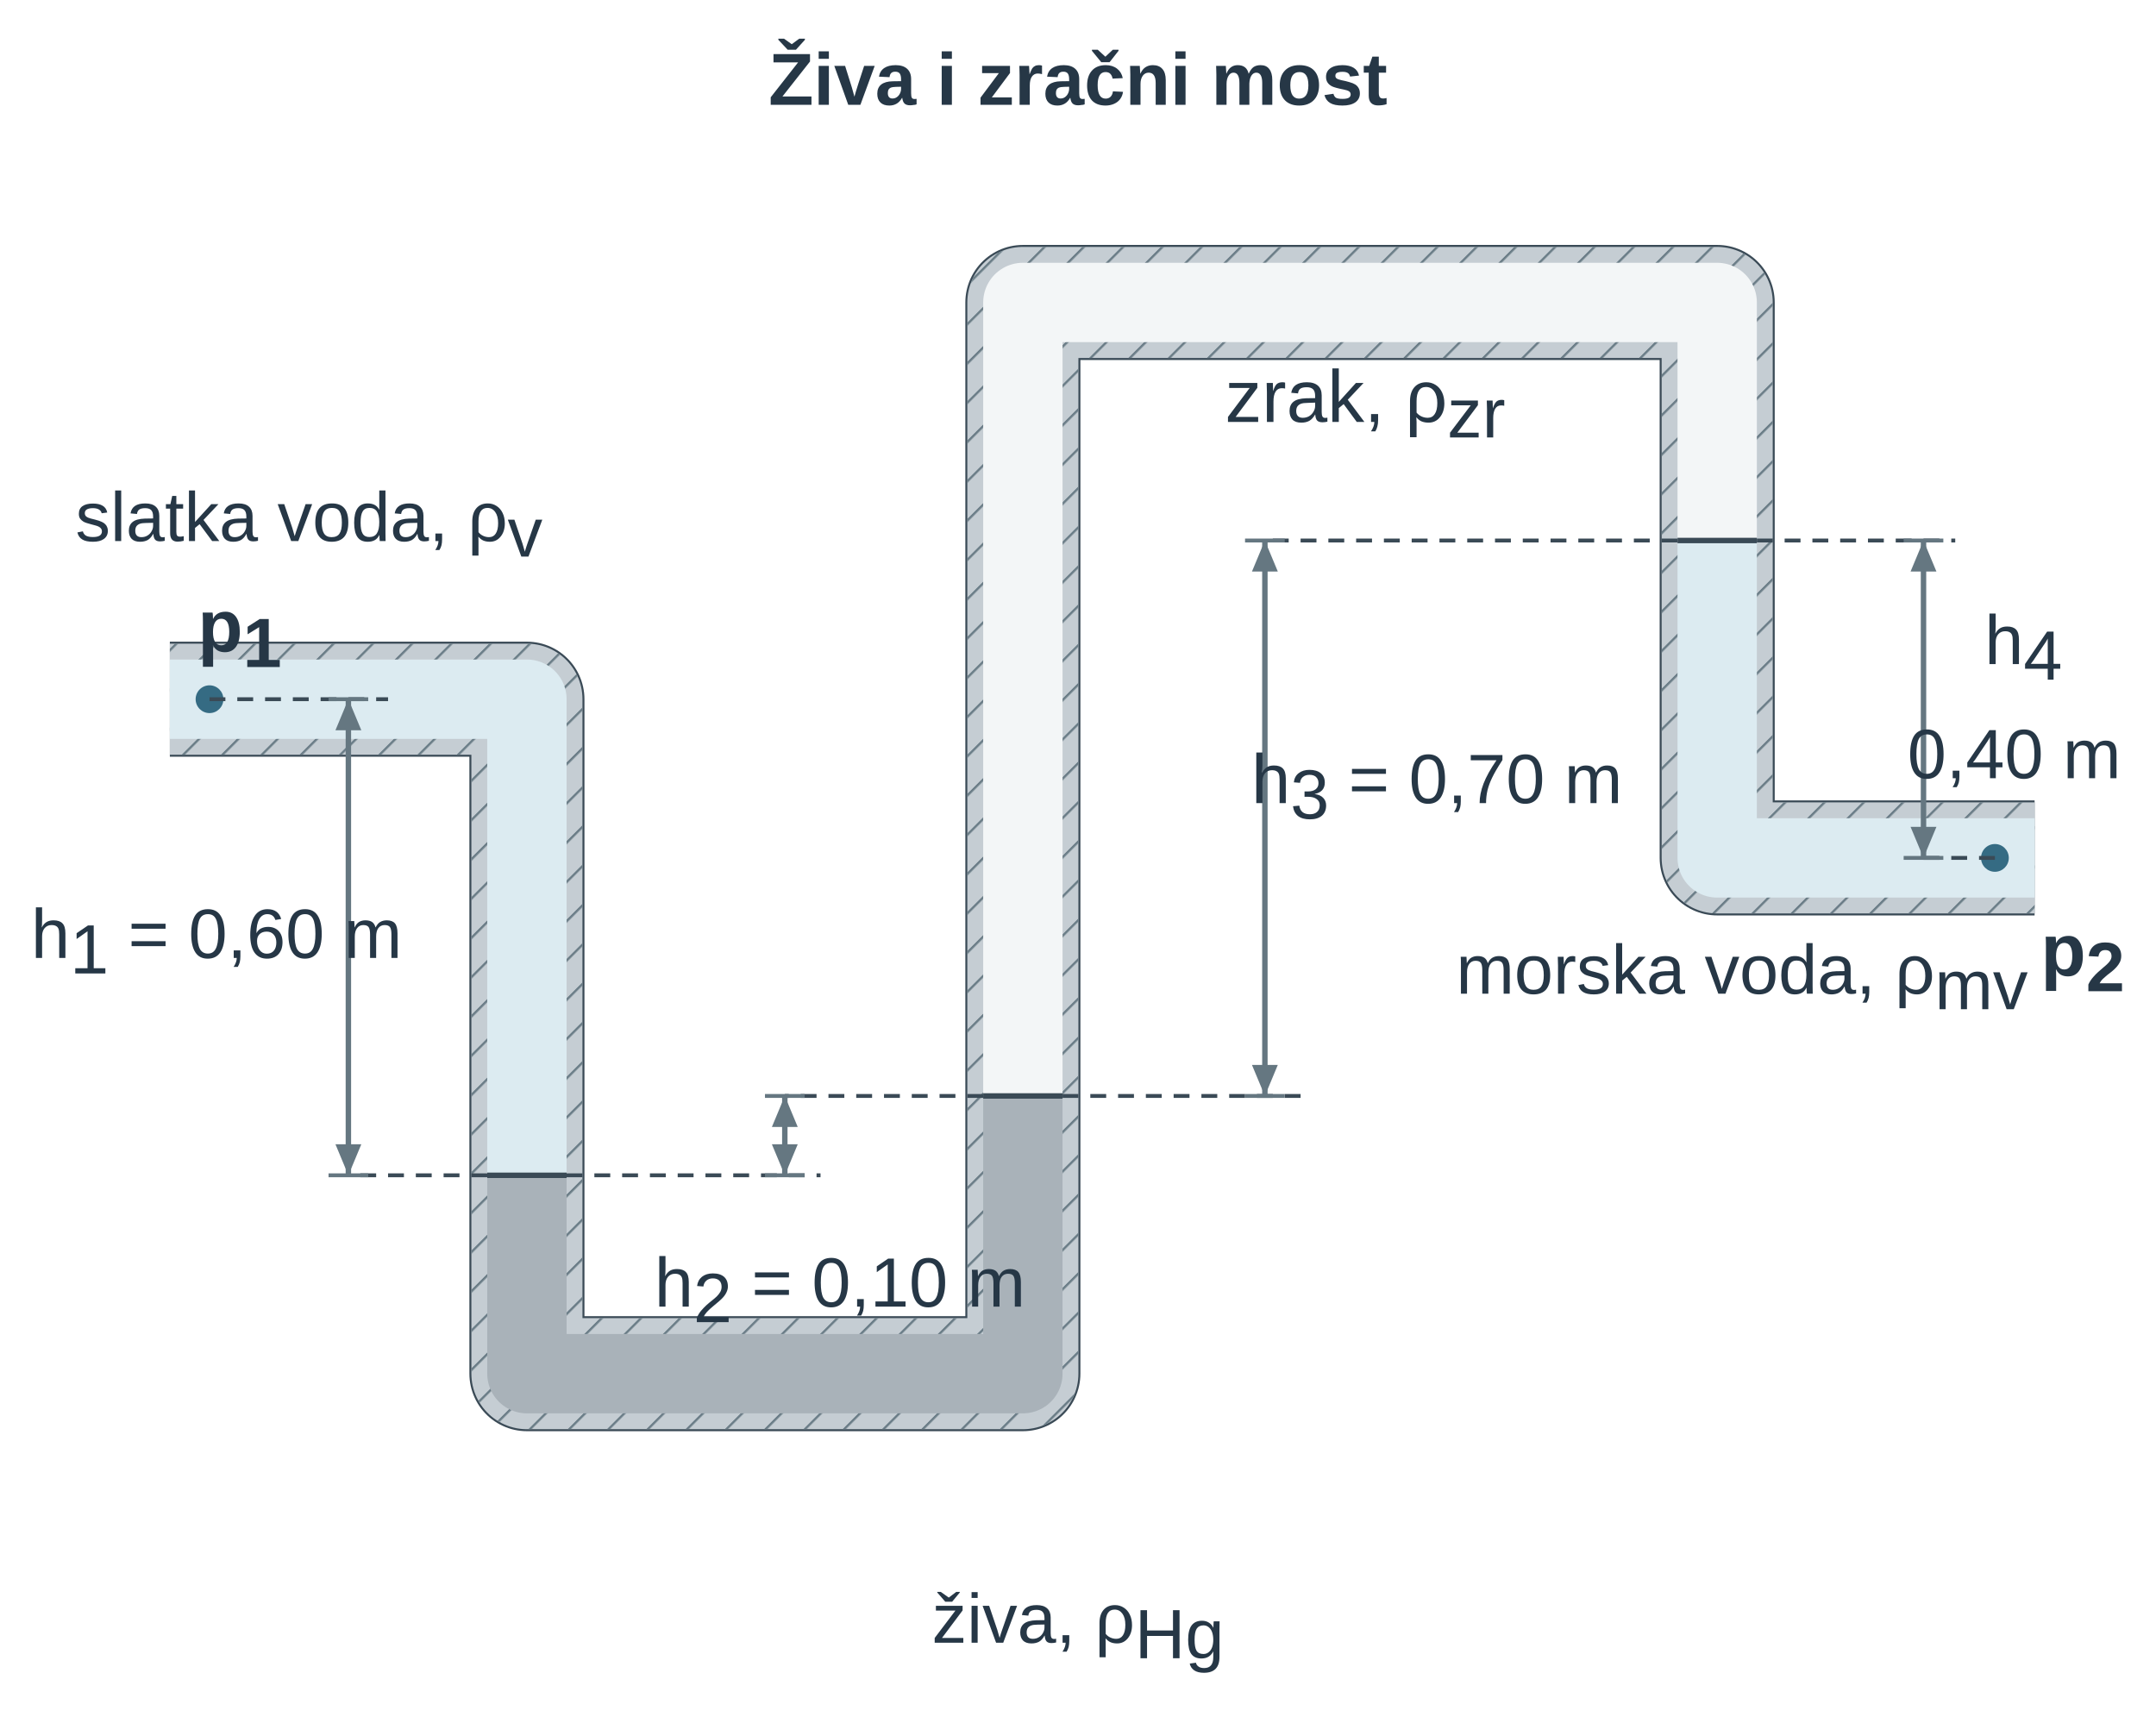
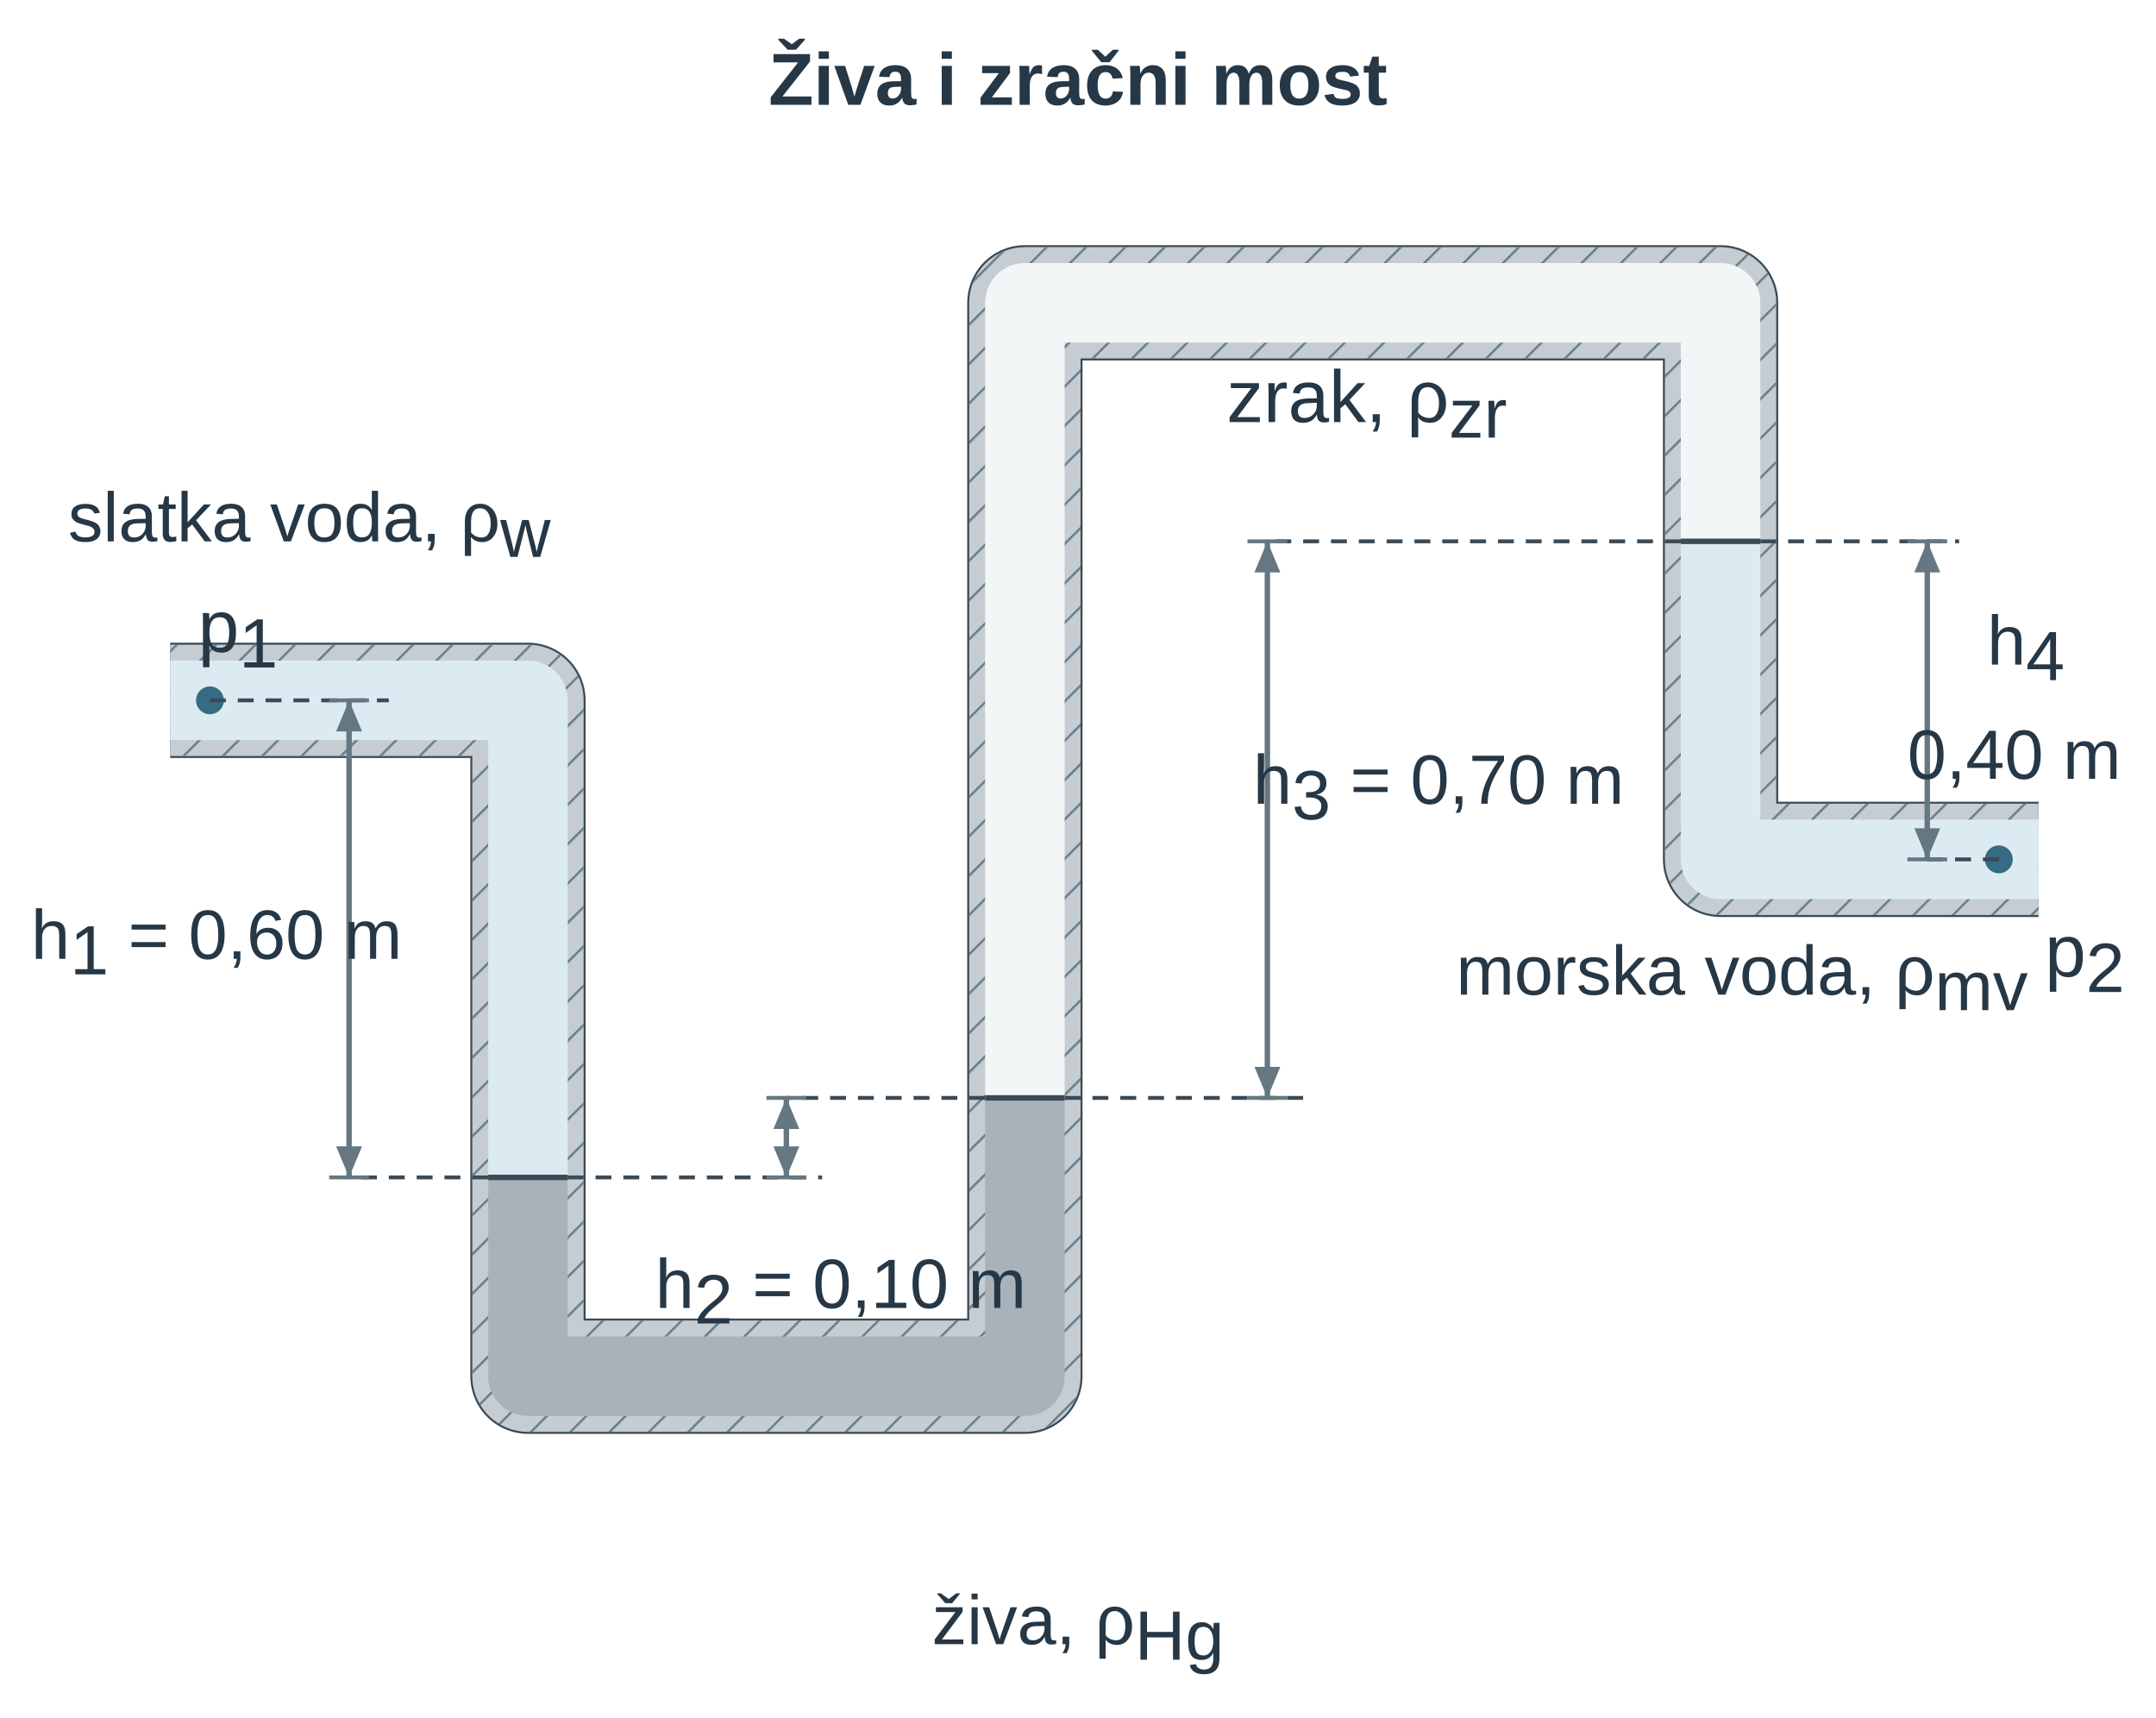
- <svg xmlns="http://www.w3.org/2000/svg" width="277.682pt" height="221.077pt" viewBox="0 0 277.682 221.077" role="img">
+ <svg xmlns="http://www.w3.org/2000/svg" width="277.682pt" height="221.249pt" viewBox="0 0 277.682 221.249" role="img">
  <defs>
    <pattern id="u03v1dm_zrak" width="10" height="10" patternUnits="userSpaceOnUse">
      <rect width="10" height="10" fill="#f3f6f7" />
      <circle cx="5" cy="5" r="0.8" fill="#f3f6f7" />
    </pattern>
    <marker id="u03v1dm_dim" markerWidth="7" markerHeight="6" refX="7" refY="3" orient="auto">
      <path d="M0,0 L0,6 L7,3 z" fill="#356b83" />
    </marker>
    <marker id="u03v1dm_dimL" markerWidth="7" markerHeight="6" refX="7" refY="3" orient="auto-start-reverse">
      <path d="M0,0 L0,6 L7,3 z" fill="#356b83" />
    </marker>
    <marker id="u03v1dm_pr" markerWidth="6" markerHeight="4" refX="5" refY="2" orient="auto">
      <path d="M0,0 L0,4 L6,2 z" fill="#356b83" />
    </marker>
    <marker id="u03v1dm_grayarrow" markerWidth="6" markerHeight="4" refX="5" refY="2" orient="auto">
      <path d="M0,0 L0,4 L6,2 z" fill="#3a4a56" />
    </marker>
    <marker id="u03v1dm_airarrow" markerWidth="6" markerHeight="4" refX="5" refY="2" orient="auto">
      <path d="M0,0 L0,4 L6,2 z" fill="#356b83" />
    </marker>
    <marker id="u03p2_dim" markerWidth="6" markerHeight="5" refX="6" refY="2.5" orient="auto">
      <path d="M0 0 L0 5 L6 2.5 Z" fill="#657781" stroke="none" stroke-width="1.2" />
    </marker>
    <marker id="u03p2_dimL" markerWidth="6" markerHeight="5" refX="6" refY="2.5" orient="auto-start-reverse">
      <path d="M0 0 L0 5 L6 2.5 Z" fill="#657781" stroke="none" stroke-width="1.2" />
    </marker>
    <pattern id="u03p2_hatch" width="7" height="7" patternUnits="userSpaceOnUse" patternTransform="rotate(45)">
      <line x1="0" y1="0" x2="0" y2="7" stroke="#657781" stroke-width="1.1" />
    </pattern>
  </defs>
  <g font-family="Arial, Liberation Sans, sans-serif">
    <g transform="translate(138.841 13.5)">
      <text data-source-text="1" x="0" y="0" text-anchor="middle" font-size="9.5" font-weight="600" fill="rgb(38, 55, 70)">Živa i zračni most</text>
    </g>
-     <g transform="translate(-8.274 -18.208) scale(0.511)">
+     <g transform="translate(-8.289 -18.28) scale(0.512)">
      <g transform="matrix(1 0 0 1 -1 -8.133)">
        <path d="M60 220 H150 V390 H275 V120 H450 V260 H530" fill="none" stroke="rgb(58, 74, 86)" stroke-width="29px" stroke-linejoin="round" stroke-linecap="butt" stroke-dasharray="none" fill-opacity="1" stroke-opacity="1" opacity="1" marker-start="none" marker-mid="none" marker-end="none" data-source-geometry="1" />
      </g>
    </g>
-     <g transform="translate(-8.274 -18.208) scale(0.511)">
+     <g transform="translate(-8.289 -18.28) scale(0.512)">
      <g transform="matrix(1 0 0 1 -1 -8.133)">
        <path d="M60 220 H150 V390 H275 V120 H450 V260 H530" fill="none" stroke="rgb(197, 205, 211)" stroke-width="28px" stroke-linejoin="round" stroke-linecap="butt" stroke-dasharray="none" fill-opacity="1" stroke-opacity="1" opacity="1" marker-start="none" marker-mid="none" marker-end="none" data-source-geometry="2" />
      </g>
    </g>
-     <g transform="translate(-8.274 -18.208) scale(0.511)">
+     <g transform="translate(-8.289 -18.28) scale(0.512)">
      <g transform="matrix(1 0 0 1 -1 -8.133)">
        <path d="M60 220 H150 V390 H275 V120 H450 V260 H530" fill="none" stroke="url(#u03p2_hatch)" stroke-width="28px" stroke-linejoin="round" stroke-linecap="butt" stroke-dasharray="none" fill-opacity="1" stroke-opacity="1" opacity="1" marker-start="none" marker-mid="none" marker-end="none" data-source-geometry="3" />
      </g>
    </g>
-     <g transform="translate(-8.274 -18.208) scale(0.511)">
+     <g transform="translate(-8.289 -18.28) scale(0.512)">
      <g transform="matrix(1 0 0 1 -1 -8.133)">
        <path d="M60 220 H150 V340" fill="none" stroke="rgb(220, 235, 241)" stroke-width="20px" stroke-linejoin="round" stroke-linecap="butt" stroke-dasharray="none" fill-opacity="1" stroke-opacity="1" opacity="1" marker-start="none" marker-mid="none" marker-end="none" data-source-geometry="4" />
      </g>
    </g>
-     <g transform="translate(-8.274 -18.208) scale(0.511)">
+     <g transform="translate(-8.289 -18.28) scale(0.512)">
      <g transform="matrix(1 0 0 1 -1 -8.133)">
        <path d="M150 340 V390 H275 V320" fill="none" stroke="rgb(169, 178, 185)" stroke-width="20px" stroke-linejoin="round" stroke-linecap="butt" stroke-dasharray="none" fill-opacity="1" stroke-opacity="1" opacity="1" marker-start="none" marker-mid="none" marker-end="none" data-source-geometry="5" />
      </g>
    </g>
-     <g transform="translate(-8.274 -18.208) scale(0.511)">
+     <g transform="translate(-8.289 -18.28) scale(0.512)">
      <g transform="matrix(1 0 0 1 -1 -8.133)">
        <path d="M275 320 V120 H450 V180" fill="none" stroke="url(#u03v1dm_zrak)" stroke-width="20px" stroke-linejoin="round" stroke-linecap="butt" stroke-dasharray="none" fill-opacity="1" stroke-opacity="1" opacity="1" marker-start="none" marker-mid="none" marker-end="none" data-source-geometry="6" />
      </g>
    </g>
-     <g transform="translate(-8.274 -18.208) scale(0.511)">
+     <g transform="translate(-8.289 -18.28) scale(0.512)">
      <g transform="matrix(1 0 0 1 -1 -8.133)">
        <path d="M450 180 V260 H530" fill="none" stroke="rgb(220, 235, 241)" stroke-width="20px" stroke-linejoin="round" stroke-linecap="butt" stroke-dasharray="none" fill-opacity="1" stroke-opacity="1" opacity="1" marker-start="none" marker-mid="none" marker-end="none" data-source-geometry="7" />
      </g>
    </g>
-     <g transform="translate(-8.274 -18.208) scale(0.511)">
-       <g transform="matrix(1 0 0 1 -1 -8.133)">
-         <line x1="140" y1="340" x2="160" y2="340" stroke="rgb(58, 74, 86)" stroke-width="1.369" fill="rgb(0, 0, 0)" stroke-linecap="butt" stroke-linejoin="miter" stroke-dasharray="none" fill-opacity="1" stroke-opacity="1" opacity="1" marker-start="none" marker-mid="none" marker-end="none" data-source-geometry="8" />
-       </g>
-     </g>
-     <g transform="translate(-8.274 -18.208) scale(0.511)">
-       <g transform="matrix(1 0 0 1 -1 -8.133)">
-         <line x1="265" y1="320" x2="285" y2="320" stroke="rgb(58, 74, 86)" stroke-width="1.369" fill="rgb(0, 0, 0)" stroke-linecap="butt" stroke-linejoin="miter" stroke-dasharray="none" fill-opacity="1" stroke-opacity="1" opacity="1" marker-start="none" marker-mid="none" marker-end="none" data-source-geometry="9" />
-       </g>
-     </g>
-     <g transform="translate(-8.274 -18.208) scale(0.511)">
-       <g transform="matrix(1 0 0 1 -1 -8.133)">
-         <line x1="440" y1="180" x2="460" y2="180" stroke="rgb(58, 74, 86)" stroke-width="1.369" fill="rgb(0, 0, 0)" stroke-linecap="butt" stroke-linejoin="miter" stroke-dasharray="none" fill-opacity="1" stroke-opacity="1" opacity="1" marker-start="none" marker-mid="none" marker-end="none" data-source-geometry="10" />
-       </g>
-     </g>
-     <g transform="translate(-8.274 -18.208) scale(0.511)">
+     <g transform="translate(-8.289 -18.28) scale(0.512)">
+       <g transform="matrix(1 0 0 1 -1 -8.133)">
+         <line x1="140" y1="340" x2="160" y2="340" stroke="rgb(58, 74, 86)" stroke-width="1.367" fill="rgb(0, 0, 0)" stroke-linecap="butt" stroke-linejoin="miter" stroke-dasharray="none" fill-opacity="1" stroke-opacity="1" opacity="1" marker-start="none" marker-mid="none" marker-end="none" data-source-geometry="8" />
+       </g>
+     </g>
+     <g transform="translate(-8.289 -18.28) scale(0.512)">
+       <g transform="matrix(1 0 0 1 -1 -8.133)">
+         <line x1="265" y1="320" x2="285" y2="320" stroke="rgb(58, 74, 86)" stroke-width="1.367" fill="rgb(0, 0, 0)" stroke-linecap="butt" stroke-linejoin="miter" stroke-dasharray="none" fill-opacity="1" stroke-opacity="1" opacity="1" marker-start="none" marker-mid="none" marker-end="none" data-source-geometry="9" />
+       </g>
+     </g>
+     <g transform="translate(-8.289 -18.28) scale(0.512)">
+       <g transform="matrix(1 0 0 1 -1 -8.133)">
+         <line x1="440" y1="180" x2="460" y2="180" stroke="rgb(58, 74, 86)" stroke-width="1.367" fill="rgb(0, 0, 0)" stroke-linecap="butt" stroke-linejoin="miter" stroke-dasharray="none" fill-opacity="1" stroke-opacity="1" opacity="1" marker-start="none" marker-mid="none" marker-end="none" data-source-geometry="10" />
+       </g>
+     </g>
+     <g transform="translate(-8.289 -18.28) scale(0.512)">
      <g transform="matrix(1 0 0 1 -1 -8.133)">
        <circle cx="70" cy="220" r="3.5" fill="rgb(53, 107, 131)" stroke="none" stroke-width="1px" stroke-linecap="butt" stroke-linejoin="miter" stroke-dasharray="none" fill-opacity="1" stroke-opacity="1" opacity="1" marker-start="none" marker-mid="none" marker-end="none" data-source-geometry="11" />
      </g>
    </g>
-     <g transform="translate(-8.274 -18.208) scale(0.511)">
+     <g transform="translate(-8.289 -18.28) scale(0.512)">
      <g transform="matrix(1 0 0 1 -1 -8.133)">
        <circle cx="520" cy="260" r="3.5" fill="rgb(53, 107, 131)" stroke="none" stroke-width="1px" stroke-linecap="butt" stroke-linejoin="miter" stroke-dasharray="none" fill-opacity="1" stroke-opacity="1" opacity="1" marker-start="none" marker-mid="none" marker-end="none" data-source-geometry="13" />
      </g>
    </g>
-     <g transform="translate(-8.274 -18.208) scale(0.511)">
-       <g transform="matrix(1 0 0 1 -1 -8.133)">
-         <line x1="70" y1="220" x2="115" y2="220" stroke="rgb(58, 74, 86)" stroke-width="0.978" stroke-dasharray="4px, 3px" fill="rgb(0, 0, 0)" stroke-linecap="butt" stroke-linejoin="miter" fill-opacity="1" stroke-opacity="1" opacity="1" marker-start="none" marker-mid="none" marker-end="none" data-source-geometry="19" />
-       </g>
-     </g>
-     <g transform="translate(-8.274 -18.208) scale(0.511)">
-       <g transform="matrix(1 0 0 1 -1 -8.133)">
-         <line x1="140" y1="340" x2="105" y2="340" stroke="rgb(58, 74, 86)" stroke-width="0.978" stroke-dasharray="4px, 3px" fill="rgb(0, 0, 0)" stroke-linecap="butt" stroke-linejoin="miter" fill-opacity="1" stroke-opacity="1" opacity="1" marker-start="none" marker-mid="none" marker-end="none" data-source-geometry="20" />
-       </g>
-     </g>
-     <g transform="translate(-8.274 -18.208) scale(0.511)">
-       <g transform="matrix(1 0 0 1 -1 -8.133)">
-         <line x1="160" y1="340" x2="224" y2="340" stroke="rgb(58, 74, 86)" stroke-width="0.978" stroke-dasharray="4px, 3px" fill="rgb(0, 0, 0)" stroke-linecap="butt" stroke-linejoin="miter" fill-opacity="1" stroke-opacity="1" opacity="1" marker-start="none" marker-mid="none" marker-end="none" data-source-geometry="21" />
-       </g>
-     </g>
-     <g transform="translate(-8.274 -18.208) scale(0.511)">
-       <g transform="matrix(1 0 0 1 -1 -8.133)">
-         <line x1="265" y1="320" x2="215" y2="320" stroke="rgb(58, 74, 86)" stroke-width="0.978" stroke-dasharray="4px, 3px" fill="rgb(0, 0, 0)" stroke-linecap="butt" stroke-linejoin="miter" fill-opacity="1" stroke-opacity="1" opacity="1" marker-start="none" marker-mid="none" marker-end="none" data-source-geometry="22" />
-       </g>
-     </g>
-     <g transform="translate(-8.274 -18.208) scale(0.511)">
-       <g transform="matrix(1 0 0 1 -1 -8.133)">
-         <line x1="285" y1="320" x2="346" y2="320" stroke="rgb(58, 74, 86)" stroke-width="0.978" stroke-dasharray="4px, 3px" fill="rgb(0, 0, 0)" stroke-linecap="butt" stroke-linejoin="miter" fill-opacity="1" stroke-opacity="1" opacity="1" marker-start="none" marker-mid="none" marker-end="none" data-source-geometry="23" />
-       </g>
-     </g>
-     <g transform="translate(-8.274 -18.208) scale(0.511)">
-       <g transform="matrix(1 0 0 1 -1 -8.133)">
-         <line x1="440" y1="180" x2="336" y2="180" stroke="rgb(58, 74, 86)" stroke-width="0.978" stroke-dasharray="4px, 3px" fill="rgb(0, 0, 0)" stroke-linecap="butt" stroke-linejoin="miter" fill-opacity="1" stroke-opacity="1" opacity="1" marker-start="none" marker-mid="none" marker-end="none" data-source-geometry="24" />
-       </g>
-     </g>
-     <g transform="translate(-8.274 -18.208) scale(0.511)">
-       <g transform="matrix(1 0 0 1 -1 -8.133)">
-         <line x1="460" y1="180" x2="510" y2="180" stroke="rgb(58, 74, 86)" stroke-width="0.978" stroke-dasharray="4px, 3px" fill="rgb(0, 0, 0)" stroke-linecap="butt" stroke-linejoin="miter" fill-opacity="1" stroke-opacity="1" opacity="1" marker-start="none" marker-mid="none" marker-end="none" data-source-geometry="25" />
-       </g>
-     </g>
-     <g transform="translate(-8.274 -18.208) scale(0.511)">
-       <g transform="matrix(1 0 0 1 -1 -8.133)">
-         <line x1="520" y1="260" x2="502" y2="260" stroke="rgb(58, 74, 86)" stroke-width="0.978" stroke-dasharray="4px, 3px" fill="rgb(0, 0, 0)" stroke-linecap="butt" stroke-linejoin="miter" fill-opacity="1" stroke-opacity="1" opacity="1" marker-start="none" marker-mid="none" marker-end="none" data-source-geometry="26" />
-       </g>
-     </g>
-     <g transform="translate(-8.274 -18.208) scale(0.511)">
-       <g transform="matrix(1 0 0 1 -1 -8.133)">
-         <line x1="100" y1="220" x2="110" y2="220" stroke="rgb(101, 119, 129)" stroke-width="0.978" fill="rgb(0, 0, 0)" stroke-linecap="butt" stroke-linejoin="miter" stroke-dasharray="none" fill-opacity="1" stroke-opacity="1" opacity="1" marker-start="none" marker-mid="none" marker-end="none" data-source-geometry="27" />
-       </g>
-     </g>
-     <g transform="translate(-8.274 -18.208) scale(0.511)">
-       <g transform="matrix(1 0 0 1 -1 -8.133)">
-         <line x1="100" y1="340" x2="110" y2="340" stroke="rgb(101, 119, 129)" stroke-width="0.978" fill="rgb(0, 0, 0)" stroke-linecap="butt" stroke-linejoin="miter" stroke-dasharray="none" fill-opacity="1" stroke-opacity="1" opacity="1" marker-start="none" marker-mid="none" marker-end="none" data-source-geometry="28" />
-       </g>
-     </g>
-     <defs>
-       <marker id="u03p2_dimL-print-0-29-marker-start" markerWidth="7.822" markerHeight="6.518" refX="6" refY="2.5" orient="auto-start-reverse" viewBox="0 0 6 5" markerUnits="userSpaceOnUse">
-         <path d="M0 0 L0 5 L6 2.5 Z" fill="#657781" stroke="none" stroke-width="1.2" />
-       </marker>
-     </defs>
-     <defs>
-       <marker id="u03p2_dim-print-0-29-marker-end" markerWidth="7.822" markerHeight="6.518" refX="6" refY="2.5" orient="auto" viewBox="0 0 6 5" markerUnits="userSpaceOnUse">
-         <path d="M0 0 L0 5 L6 2.5 Z" fill="#657781" stroke="none" stroke-width="1.2" />
-       </marker>
-     </defs>
-     <g transform="translate(-8.274 -18.208) scale(0.511)">
-       <g transform="matrix(1 0 0 1 -1 -8.133)">
-         <line x1="105" y1="220" x2="105" y2="340" stroke="rgb(101, 119, 129)" stroke-width="1.369" marker-start="url(#u03p2_dimL-print-0-29-marker-start)" marker-end="url(#u03p2_dim-print-0-29-marker-end)" fill="rgb(0, 0, 0)" stroke-linecap="butt" stroke-linejoin="miter" stroke-dasharray="none" fill-opacity="1" stroke-opacity="1" opacity="1" marker-mid="none" data-source-geometry="29" />
-       </g>
-     </g>
-     <g transform="translate(-8.274 -18.208) scale(0.511)">
-       <g transform="matrix(1 0 0 1 -1 -8.133)">
-         <line x1="210" y1="320" x2="220" y2="320" stroke="rgb(101, 119, 129)" stroke-width="0.978" fill="rgb(0, 0, 0)" stroke-linecap="butt" stroke-linejoin="miter" stroke-dasharray="none" fill-opacity="1" stroke-opacity="1" opacity="1" marker-start="none" marker-mid="none" marker-end="none" data-source-geometry="31" />
-       </g>
-     </g>
-     <g transform="translate(-8.274 -18.208) scale(0.511)">
-       <g transform="matrix(1 0 0 1 -1 -8.133)">
-         <line x1="210" y1="340" x2="220" y2="340" stroke="rgb(101, 119, 129)" stroke-width="0.978" fill="rgb(0, 0, 0)" stroke-linecap="butt" stroke-linejoin="miter" stroke-dasharray="none" fill-opacity="1" stroke-opacity="1" opacity="1" marker-start="none" marker-mid="none" marker-end="none" data-source-geometry="32" />
-       </g>
-     </g>
-     <defs>
-       <marker id="u03p2_dimL-print-0-33-marker-start" markerWidth="7.822" markerHeight="6.518" refX="6" refY="2.5" orient="auto-start-reverse" viewBox="0 0 6 5" markerUnits="userSpaceOnUse">
-         <path d="M0 0 L0 5 L6 2.5 Z" fill="#657781" stroke="none" stroke-width="1.2" />
-       </marker>
-     </defs>
-     <defs>
-       <marker id="u03p2_dim-print-0-33-marker-end" markerWidth="7.822" markerHeight="6.518" refX="6" refY="2.5" orient="auto" viewBox="0 0 6 5" markerUnits="userSpaceOnUse">
-         <path d="M0 0 L0 5 L6 2.5 Z" fill="#657781" stroke="none" stroke-width="1.2" />
-       </marker>
-     </defs>
-     <g transform="translate(-8.274 -18.208) scale(0.511)">
-       <g transform="matrix(1 0 0 1 -1 -8.133)">
-         <line x1="215" y1="320" x2="215" y2="340" stroke="rgb(101, 119, 129)" stroke-width="1.369" marker-start="url(#u03p2_dimL-print-0-33-marker-start)" marker-end="url(#u03p2_dim-print-0-33-marker-end)" fill="rgb(0, 0, 0)" stroke-linecap="butt" stroke-linejoin="miter" stroke-dasharray="none" fill-opacity="1" stroke-opacity="1" opacity="1" marker-mid="none" data-source-geometry="33" />
-       </g>
-     </g>
-     <g transform="translate(-8.274 -18.208) scale(0.511)">
-       <g transform="matrix(1 0 0 1 -1 -8.133)">
-         <line x1="331" y1="180" x2="341" y2="180" stroke="rgb(101, 119, 129)" stroke-width="0.978" fill="rgb(0, 0, 0)" stroke-linecap="butt" stroke-linejoin="miter" stroke-dasharray="none" fill-opacity="1" stroke-opacity="1" opacity="1" marker-start="none" marker-mid="none" marker-end="none" data-source-geometry="35" />
-       </g>
-     </g>
-     <g transform="translate(-8.274 -18.208) scale(0.511)">
-       <g transform="matrix(1 0 0 1 -1 -8.133)">
-         <line x1="331" y1="320" x2="341" y2="320" stroke="rgb(101, 119, 129)" stroke-width="0.978" fill="rgb(0, 0, 0)" stroke-linecap="butt" stroke-linejoin="miter" stroke-dasharray="none" fill-opacity="1" stroke-opacity="1" opacity="1" marker-start="none" marker-mid="none" marker-end="none" data-source-geometry="36" />
-       </g>
-     </g>
-     <defs>
-       <marker id="u03p2_dimL-print-0-37-marker-start" markerWidth="7.822" markerHeight="6.518" refX="6" refY="2.5" orient="auto-start-reverse" viewBox="0 0 6 5" markerUnits="userSpaceOnUse">
-         <path d="M0 0 L0 5 L6 2.5 Z" fill="#657781" stroke="none" stroke-width="1.2" />
-       </marker>
-     </defs>
-     <defs>
-       <marker id="u03p2_dim-print-0-37-marker-end" markerWidth="7.822" markerHeight="6.518" refX="6" refY="2.5" orient="auto" viewBox="0 0 6 5" markerUnits="userSpaceOnUse">
-         <path d="M0 0 L0 5 L6 2.5 Z" fill="#657781" stroke="none" stroke-width="1.2" />
-       </marker>
-     </defs>
-     <g transform="translate(-8.274 -18.208) scale(0.511)">
-       <g transform="matrix(1 0 0 1 -1 -8.133)">
-         <line x1="336" y1="180" x2="336" y2="320" stroke="rgb(101, 119, 129)" stroke-width="1.369" marker-start="url(#u03p2_dimL-print-0-37-marker-start)" marker-end="url(#u03p2_dim-print-0-37-marker-end)" fill="rgb(0, 0, 0)" stroke-linecap="butt" stroke-linejoin="miter" stroke-dasharray="none" fill-opacity="1" stroke-opacity="1" opacity="1" marker-mid="none" data-source-geometry="37" />
-       </g>
-     </g>
-     <g transform="translate(-8.274 -18.208) scale(0.511)">
-       <g transform="matrix(1 0 0 1 -1 -8.133)">
-         <line x1="497" y1="180" x2="507" y2="180" stroke="rgb(101, 119, 129)" stroke-width="0.978" fill="rgb(0, 0, 0)" stroke-linecap="butt" stroke-linejoin="miter" stroke-dasharray="none" fill-opacity="1" stroke-opacity="1" opacity="1" marker-start="none" marker-mid="none" marker-end="none" data-source-geometry="39" />
-       </g>
-     </g>
-     <g transform="translate(-8.274 -18.208) scale(0.511)">
-       <g transform="matrix(1 0 0 1 -1 -8.133)">
-         <line x1="497" y1="260" x2="507" y2="260" stroke="rgb(101, 119, 129)" stroke-width="0.978" fill="rgb(0, 0, 0)" stroke-linecap="butt" stroke-linejoin="miter" stroke-dasharray="none" fill-opacity="1" stroke-opacity="1" opacity="1" marker-start="none" marker-mid="none" marker-end="none" data-source-geometry="40" />
-       </g>
-     </g>
-     <defs>
-       <marker id="u03p2_dimL-print-0-41-marker-start" markerWidth="7.822" markerHeight="6.518" refX="6" refY="2.5" orient="auto-start-reverse" viewBox="0 0 6 5" markerUnits="userSpaceOnUse">
-         <path d="M0 0 L0 5 L6 2.5 Z" fill="#657781" stroke="none" stroke-width="1.2" />
-       </marker>
-     </defs>
-     <defs>
-       <marker id="u03p2_dim-print-0-41-marker-end" markerWidth="7.822" markerHeight="6.518" refX="6" refY="2.5" orient="auto" viewBox="0 0 6 5" markerUnits="userSpaceOnUse">
-         <path d="M0 0 L0 5 L6 2.5 Z" fill="#657781" stroke="none" stroke-width="1.2" />
-       </marker>
-     </defs>
-     <g transform="translate(-8.274 -18.208) scale(0.511)">
-       <g transform="matrix(1 0 0 1 -1 -8.133)">
-         <line x1="502" y1="180" x2="502" y2="260" stroke="rgb(101, 119, 129)" stroke-width="1.369" marker-start="url(#u03p2_dimL-print-0-41-marker-start)" marker-end="url(#u03p2_dim-print-0-41-marker-end)" fill="rgb(0, 0, 0)" stroke-linecap="butt" stroke-linejoin="miter" stroke-dasharray="none" fill-opacity="1" stroke-opacity="1" opacity="1" marker-mid="none" data-source-geometry="41" />
-       </g>
-     </g>
-     <g transform="translate(175.829 54.342)">
+     <g transform="translate(-8.289 -18.28) scale(0.512)">
+       <g transform="matrix(1 0 0 1 -1 -8.133)">
+         <line x1="70" y1="220" x2="115" y2="220" stroke="rgb(58, 74, 86)" stroke-width="0.976" stroke-dasharray="4px, 3px" fill="rgb(0, 0, 0)" stroke-linecap="butt" stroke-linejoin="miter" fill-opacity="1" stroke-opacity="1" opacity="1" marker-start="none" marker-mid="none" marker-end="none" data-source-geometry="19" />
+       </g>
+     </g>
+     <g transform="translate(-8.289 -18.28) scale(0.512)">
+       <g transform="matrix(1 0 0 1 -1 -8.133)">
+         <line x1="140" y1="340" x2="105" y2="340" stroke="rgb(58, 74, 86)" stroke-width="0.976" stroke-dasharray="4px, 3px" fill="rgb(0, 0, 0)" stroke-linecap="butt" stroke-linejoin="miter" fill-opacity="1" stroke-opacity="1" opacity="1" marker-start="none" marker-mid="none" marker-end="none" data-source-geometry="20" />
+       </g>
+     </g>
+     <g transform="translate(-8.289 -18.28) scale(0.512)">
+       <g transform="matrix(1 0 0 1 -1 -8.133)">
+         <line x1="160" y1="340" x2="224" y2="340" stroke="rgb(58, 74, 86)" stroke-width="0.976" stroke-dasharray="4px, 3px" fill="rgb(0, 0, 0)" stroke-linecap="butt" stroke-linejoin="miter" fill-opacity="1" stroke-opacity="1" opacity="1" marker-start="none" marker-mid="none" marker-end="none" data-source-geometry="21" />
+       </g>
+     </g>
+     <g transform="translate(-8.289 -18.28) scale(0.512)">
+       <g transform="matrix(1 0 0 1 -1 -8.133)">
+         <line x1="265" y1="320" x2="215" y2="320" stroke="rgb(58, 74, 86)" stroke-width="0.976" stroke-dasharray="4px, 3px" fill="rgb(0, 0, 0)" stroke-linecap="butt" stroke-linejoin="miter" fill-opacity="1" stroke-opacity="1" opacity="1" marker-start="none" marker-mid="none" marker-end="none" data-source-geometry="22" />
+       </g>
+     </g>
+     <g transform="translate(-8.289 -18.28) scale(0.512)">
+       <g transform="matrix(1 0 0 1 -1 -8.133)">
+         <line x1="285" y1="320" x2="346" y2="320" stroke="rgb(58, 74, 86)" stroke-width="0.976" stroke-dasharray="4px, 3px" fill="rgb(0, 0, 0)" stroke-linecap="butt" stroke-linejoin="miter" fill-opacity="1" stroke-opacity="1" opacity="1" marker-start="none" marker-mid="none" marker-end="none" data-source-geometry="23" />
+       </g>
+     </g>
+     <g transform="translate(-8.289 -18.28) scale(0.512)">
+       <g transform="matrix(1 0 0 1 -1 -8.133)">
+         <line x1="440" y1="180" x2="336" y2="180" stroke="rgb(58, 74, 86)" stroke-width="0.976" stroke-dasharray="4px, 3px" fill="rgb(0, 0, 0)" stroke-linecap="butt" stroke-linejoin="miter" fill-opacity="1" stroke-opacity="1" opacity="1" marker-start="none" marker-mid="none" marker-end="none" data-source-geometry="24" />
+       </g>
+     </g>
+     <g transform="translate(-8.289 -18.28) scale(0.512)">
+       <g transform="matrix(1 0 0 1 -1 -8.133)">
+         <line x1="460" y1="180" x2="510" y2="180" stroke="rgb(58, 74, 86)" stroke-width="0.976" stroke-dasharray="4px, 3px" fill="rgb(0, 0, 0)" stroke-linecap="butt" stroke-linejoin="miter" fill-opacity="1" stroke-opacity="1" opacity="1" marker-start="none" marker-mid="none" marker-end="none" data-source-geometry="25" />
+       </g>
+     </g>
+     <g transform="translate(-8.289 -18.28) scale(0.512)">
+       <g transform="matrix(1 0 0 1 -1 -8.133)">
+         <line x1="520" y1="260" x2="502" y2="260" stroke="rgb(58, 74, 86)" stroke-width="0.976" stroke-dasharray="4px, 3px" fill="rgb(0, 0, 0)" stroke-linecap="butt" stroke-linejoin="miter" fill-opacity="1" stroke-opacity="1" opacity="1" marker-start="none" marker-mid="none" marker-end="none" data-source-geometry="26" />
+       </g>
+     </g>
+     <g transform="translate(-8.289 -18.28) scale(0.512)">
+       <g transform="matrix(1 0 0 1 -1 -8.133)">
+         <line x1="100" y1="220" x2="110" y2="220" stroke="rgb(101, 119, 129)" stroke-width="0.976" fill="rgb(0, 0, 0)" stroke-linecap="butt" stroke-linejoin="miter" stroke-dasharray="none" fill-opacity="1" stroke-opacity="1" opacity="1" marker-start="none" marker-mid="none" marker-end="none" data-source-geometry="27" />
+       </g>
+     </g>
+     <g transform="translate(-8.289 -18.28) scale(0.512)">
+       <g transform="matrix(1 0 0 1 -1 -8.133)">
+         <line x1="100" y1="340" x2="110" y2="340" stroke="rgb(101, 119, 129)" stroke-width="0.976" fill="rgb(0, 0, 0)" stroke-linecap="butt" stroke-linejoin="miter" stroke-dasharray="none" fill-opacity="1" stroke-opacity="1" opacity="1" marker-start="none" marker-mid="none" marker-end="none" data-source-geometry="28" />
+       </g>
+     </g>
+     <defs>
+       <marker id="u03p2_dimL-print-0-29-marker-start" markerWidth="7.812" markerHeight="6.51" refX="6" refY="2.5" orient="auto-start-reverse" viewBox="0 0 6 5" markerUnits="userSpaceOnUse">
+         <path d="M0 0 L0 5 L6 2.5 Z" fill="#657781" stroke="none" stroke-width="1.2" />
+       </marker>
+     </defs>
+     <defs>
+       <marker id="u03p2_dim-print-0-29-marker-end" markerWidth="7.812" markerHeight="6.51" refX="6" refY="2.5" orient="auto" viewBox="0 0 6 5" markerUnits="userSpaceOnUse">
+         <path d="M0 0 L0 5 L6 2.5 Z" fill="#657781" stroke="none" stroke-width="1.2" />
+       </marker>
+     </defs>
+     <g transform="translate(-8.289 -18.28) scale(0.512)">
+       <g transform="matrix(1 0 0 1 -1 -8.133)">
+         <line x1="105" y1="220" x2="105" y2="340" stroke="rgb(101, 119, 129)" stroke-width="1.367" marker-start="url(#u03p2_dimL-print-0-29-marker-start)" marker-end="url(#u03p2_dim-print-0-29-marker-end)" data-mf1-role="dimension" fill="rgb(0, 0, 0)" stroke-linecap="butt" stroke-linejoin="miter" stroke-dasharray="none" fill-opacity="1" stroke-opacity="1" opacity="1" marker-mid="none" data-source-geometry="29" />
+       </g>
+     </g>
+     <g transform="translate(-8.289 -18.28) scale(0.512)">
+       <g transform="matrix(1 0 0 1 -1 -8.133)">
+         <line x1="210" y1="320" x2="220" y2="320" stroke="rgb(101, 119, 129)" stroke-width="0.976" fill="rgb(0, 0, 0)" stroke-linecap="butt" stroke-linejoin="miter" stroke-dasharray="none" fill-opacity="1" stroke-opacity="1" opacity="1" marker-start="none" marker-mid="none" marker-end="none" data-source-geometry="31" />
+       </g>
+     </g>
+     <g transform="translate(-8.289 -18.28) scale(0.512)">
+       <g transform="matrix(1 0 0 1 -1 -8.133)">
+         <line x1="210" y1="340" x2="220" y2="340" stroke="rgb(101, 119, 129)" stroke-width="0.976" fill="rgb(0, 0, 0)" stroke-linecap="butt" stroke-linejoin="miter" stroke-dasharray="none" fill-opacity="1" stroke-opacity="1" opacity="1" marker-start="none" marker-mid="none" marker-end="none" data-source-geometry="32" />
+       </g>
+     </g>
+     <defs>
+       <marker id="u03p2_dimL-print-0-33-marker-start" markerWidth="7.812" markerHeight="6.51" refX="6" refY="2.5" orient="auto-start-reverse" viewBox="0 0 6 5" markerUnits="userSpaceOnUse">
+         <path d="M0 0 L0 5 L6 2.5 Z" fill="#657781" stroke="none" stroke-width="1.2" />
+       </marker>
+     </defs>
+     <defs>
+       <marker id="u03p2_dim-print-0-33-marker-end" markerWidth="7.812" markerHeight="6.51" refX="6" refY="2.5" orient="auto" viewBox="0 0 6 5" markerUnits="userSpaceOnUse">
+         <path d="M0 0 L0 5 L6 2.5 Z" fill="#657781" stroke="none" stroke-width="1.2" />
+       </marker>
+     </defs>
+     <g transform="translate(-8.289 -18.28) scale(0.512)">
+       <g transform="matrix(1 0 0 1 -1 -8.133)">
+         <line x1="215" y1="320" x2="215" y2="340" stroke="rgb(101, 119, 129)" stroke-width="1.367" marker-start="url(#u03p2_dimL-print-0-33-marker-start)" marker-end="url(#u03p2_dim-print-0-33-marker-end)" data-mf1-role="dimension" fill="rgb(0, 0, 0)" stroke-linecap="butt" stroke-linejoin="miter" stroke-dasharray="none" fill-opacity="1" stroke-opacity="1" opacity="1" marker-mid="none" data-source-geometry="33" />
+       </g>
+     </g>
+     <g transform="translate(-8.289 -18.28) scale(0.512)">
+       <g transform="matrix(1 0 0 1 -1 -8.133)">
+         <line x1="331" y1="180" x2="341" y2="180" stroke="rgb(101, 119, 129)" stroke-width="0.976" fill="rgb(0, 0, 0)" stroke-linecap="butt" stroke-linejoin="miter" stroke-dasharray="none" fill-opacity="1" stroke-opacity="1" opacity="1" marker-start="none" marker-mid="none" marker-end="none" data-source-geometry="35" />
+       </g>
+     </g>
+     <g transform="translate(-8.289 -18.28) scale(0.512)">
+       <g transform="matrix(1 0 0 1 -1 -8.133)">
+         <line x1="331" y1="320" x2="341" y2="320" stroke="rgb(101, 119, 129)" stroke-width="0.976" fill="rgb(0, 0, 0)" stroke-linecap="butt" stroke-linejoin="miter" stroke-dasharray="none" fill-opacity="1" stroke-opacity="1" opacity="1" marker-start="none" marker-mid="none" marker-end="none" data-source-geometry="36" />
+       </g>
+     </g>
+     <defs>
+       <marker id="u03p2_dimL-print-0-37-marker-start" markerWidth="7.812" markerHeight="6.51" refX="6" refY="2.5" orient="auto-start-reverse" viewBox="0 0 6 5" markerUnits="userSpaceOnUse">
+         <path d="M0 0 L0 5 L6 2.5 Z" fill="#657781" stroke="none" stroke-width="1.2" />
+       </marker>
+     </defs>
+     <defs>
+       <marker id="u03p2_dim-print-0-37-marker-end" markerWidth="7.812" markerHeight="6.51" refX="6" refY="2.5" orient="auto" viewBox="0 0 6 5" markerUnits="userSpaceOnUse">
+         <path d="M0 0 L0 5 L6 2.5 Z" fill="#657781" stroke="none" stroke-width="1.2" />
+       </marker>
+     </defs>
+     <g transform="translate(-8.289 -18.28) scale(0.512)">
+       <g transform="matrix(1 0 0 1 -1 -8.133)">
+         <line x1="336" y1="180" x2="336" y2="320" stroke="rgb(101, 119, 129)" stroke-width="1.367" marker-start="url(#u03p2_dimL-print-0-37-marker-start)" marker-end="url(#u03p2_dim-print-0-37-marker-end)" data-mf1-role="dimension" fill="rgb(0, 0, 0)" stroke-linecap="butt" stroke-linejoin="miter" stroke-dasharray="none" fill-opacity="1" stroke-opacity="1" opacity="1" marker-mid="none" data-source-geometry="37" />
+       </g>
+     </g>
+     <g transform="translate(-8.289 -18.28) scale(0.512)">
+       <g transform="matrix(1 0 0 1 -1 -8.133)">
+         <line x1="497" y1="180" x2="507" y2="180" stroke="rgb(101, 119, 129)" stroke-width="0.976" fill="rgb(0, 0, 0)" stroke-linecap="butt" stroke-linejoin="miter" stroke-dasharray="none" fill-opacity="1" stroke-opacity="1" opacity="1" marker-start="none" marker-mid="none" marker-end="none" data-source-geometry="39" />
+       </g>
+     </g>
+     <g transform="translate(-8.289 -18.28) scale(0.512)">
+       <g transform="matrix(1 0 0 1 -1 -8.133)">
+         <line x1="497" y1="260" x2="507" y2="260" stroke="rgb(101, 119, 129)" stroke-width="0.976" fill="rgb(0, 0, 0)" stroke-linecap="butt" stroke-linejoin="miter" stroke-dasharray="none" fill-opacity="1" stroke-opacity="1" opacity="1" marker-start="none" marker-mid="none" marker-end="none" data-source-geometry="40" />
+       </g>
+     </g>
+     <defs>
+       <marker id="u03p2_dimL-print-0-41-marker-start" markerWidth="7.812" markerHeight="6.51" refX="6" refY="2.5" orient="auto-start-reverse" viewBox="0 0 6 5" markerUnits="userSpaceOnUse">
+         <path d="M0 0 L0 5 L6 2.5 Z" fill="#657781" stroke="none" stroke-width="1.2" />
+       </marker>
+     </defs>
+     <defs>
+       <marker id="u03p2_dim-print-0-41-marker-end" markerWidth="7.812" markerHeight="6.51" refX="6" refY="2.5" orient="auto" viewBox="0 0 6 5" markerUnits="userSpaceOnUse">
+         <path d="M0 0 L0 5 L6 2.5 Z" fill="#657781" stroke="none" stroke-width="1.2" />
+       </marker>
+     </defs>
+     <g transform="translate(-8.289 -18.28) scale(0.512)">
+       <g transform="matrix(1 0 0 1 -1 -8.133)">
+         <line x1="502" y1="180" x2="502" y2="260" stroke="rgb(101, 119, 129)" stroke-width="1.367" marker-start="url(#u03p2_dimL-print-0-41-marker-start)" marker-end="url(#u03p2_dim-print-0-41-marker-end)" data-mf1-role="dimension" fill="rgb(0, 0, 0)" stroke-linecap="butt" stroke-linejoin="miter" stroke-dasharray="none" fill-opacity="1" stroke-opacity="1" opacity="1" marker-mid="none" data-source-geometry="41" />
+       </g>
+     </g>
+     <g transform="translate(176.043 54.361)">
      <text data-source-text="6" x="0" y="0" text-anchor="middle" font-size="9.5" font-weight="400" fill="rgb(38, 55, 70)">zrak, ρ<tspan font-size="9" font-weight="400" font-style="normal" fill="rgb(38, 55, 70)" baseline-shift="-2">zr</tspan>
      </text>
    </g>
-     <g transform="translate(39.798 69.684)">
-       <text data-source-text="4" x="0" y="0" text-anchor="middle" font-size="9" font-weight="400" fill="rgb(38, 55, 70)">slatka voda, ρ<tspan font-size="9" font-weight="400" font-style="normal" fill="rgb(38, 55, 70)" baseline-shift="-2">v</tspan>
-       </text>
-     </g>
-     <g transform="translate(25.479 83.912)">
-       <text data-source-text="2" x="0" y="0" text-anchor="start" font-size="9.5" font-weight="600" fill="rgb(38, 55, 70)">p<tspan font-size="9" font-weight="700" font-style="normal" fill="rgb(38, 55, 70)" baseline-shift="-2">1</tspan>
-       </text>
-     </g>
-     <g transform="translate(255.607 85.537)">
+     <g transform="translate(39.842 69.722)">
+       <text data-source-text="4" x="0" y="0" text-anchor="middle" font-size="9" font-weight="400" fill="rgb(38, 55, 70)">slatka voda, ρ<tspan font-size="9" font-weight="400" font-style="normal" fill="rgb(38, 55, 70)" baseline-shift="-2">w</tspan>
+       </text>
+     </g>
+     <g transform="translate(25.505 83.963)">
+       <text data-source-text="2" x="0" y="0" text-anchor="start" font-size="9.5" font-weight="400" fill="rgb(38, 55, 70)">p<tspan font-size="9" font-weight="400" font-style="normal" fill="rgb(38, 55, 70)" baseline-shift="-2">1</tspan>
+       </text>
+     </g>
+     <g transform="translate(255.921 85.595)">
      <text data-source-text="11" x="0" y="0" text-anchor="start" font-size="9" font-weight="400" fill="rgb(38, 55, 70)">h<tspan font-size="9" font-weight="400" font-style="normal" fill="rgb(38, 55, 70)" baseline-shift="-2">4</tspan>
      </text>
    </g>
-     <g transform="translate(259.423 100.231)">
+     <g transform="translate(259.423 100.3)">
      <text data-source-text="12" x="0" y="0" text-anchor="middle" font-size="9" font-weight="400" fill="rgb(38, 55, 70)">0,40 m</text>
    </g>
-     <g transform="translate(161.181 103.436)">
+     <g transform="translate(161.387 103.516)">
      <text data-source-text="10" x="0" y="0" text-anchor="start" font-size="9" font-weight="400" fill="rgb(38, 55, 70)">h<tspan font-size="9" font-weight="400" font-style="normal" fill="rgb(38, 55, 70)" baseline-shift="-2">3</tspan> = 0,70 m</text>
    </g>
-     <g transform="translate(262.854 125.664)">
-       <text data-source-text="3" x="0" y="0" text-anchor="start" font-size="9.5" font-weight="600" fill="rgb(38, 55, 70)">p<tspan font-size="9" font-weight="700" font-style="normal" fill="rgb(38, 55, 70)" baseline-shift="-2">2</tspan>
-       </text>
-     </g>
-     <g transform="translate(4 123.38)">
+     <g transform="translate(263.369 125.757)">
+       <text data-source-text="3" x="0" y="0" text-anchor="start" font-size="9.5" font-weight="400" fill="rgb(38, 55, 70)">p<tspan font-size="9" font-weight="400" font-style="normal" fill="rgb(38, 55, 70)" baseline-shift="-2">2</tspan>
+       </text>
+     </g>
+     <g transform="translate(4 123.486)">
      <text data-source-text="8" x="0" y="0" text-anchor="start" font-size="9" font-weight="400" fill="rgb(38, 55, 70)">h<tspan font-size="9" font-weight="400" font-style="normal" fill="rgb(38, 55, 70)" baseline-shift="-2">1</tspan> = 0,60 m</text>
    </g>
-     <g transform="translate(224.357 127.983)">
+     <g transform="translate(224.357 128.094)">
      <text data-source-text="5" x="0" y="0" text-anchor="middle" font-size="9" font-weight="400" fill="rgb(38, 55, 70)">morska voda, ρ<tspan font-size="9" font-weight="400" font-style="normal" fill="rgb(38, 55, 70)" baseline-shift="-2">mv</tspan>
      </text>
    </g>
-     <g transform="translate(84.289 168.292)">
+     <g transform="translate(84.389 168.448)">
      <text data-source-text="9" x="0" y="0" text-anchor="start" font-size="9" font-weight="400" fill="rgb(38, 55, 70)">h<tspan font-size="9" font-weight="400" font-style="normal" fill="rgb(38, 55, 70)" baseline-shift="-2">2</tspan> = 0,10 m</text>
    </g>
-     <g transform="translate(138.841 211.577)">
+     <g transform="translate(138.841 211.749)">
      <text data-source-text="7" x="0" y="0" text-anchor="middle" font-size="9" font-weight="400" fill="rgb(38, 55, 70)">živa, ρ<tspan font-size="9" font-weight="400" font-style="normal" fill="rgb(38, 55, 70)" baseline-shift="-2">Hg</tspan>
      </text>
    </g>
  </g>
</svg>
